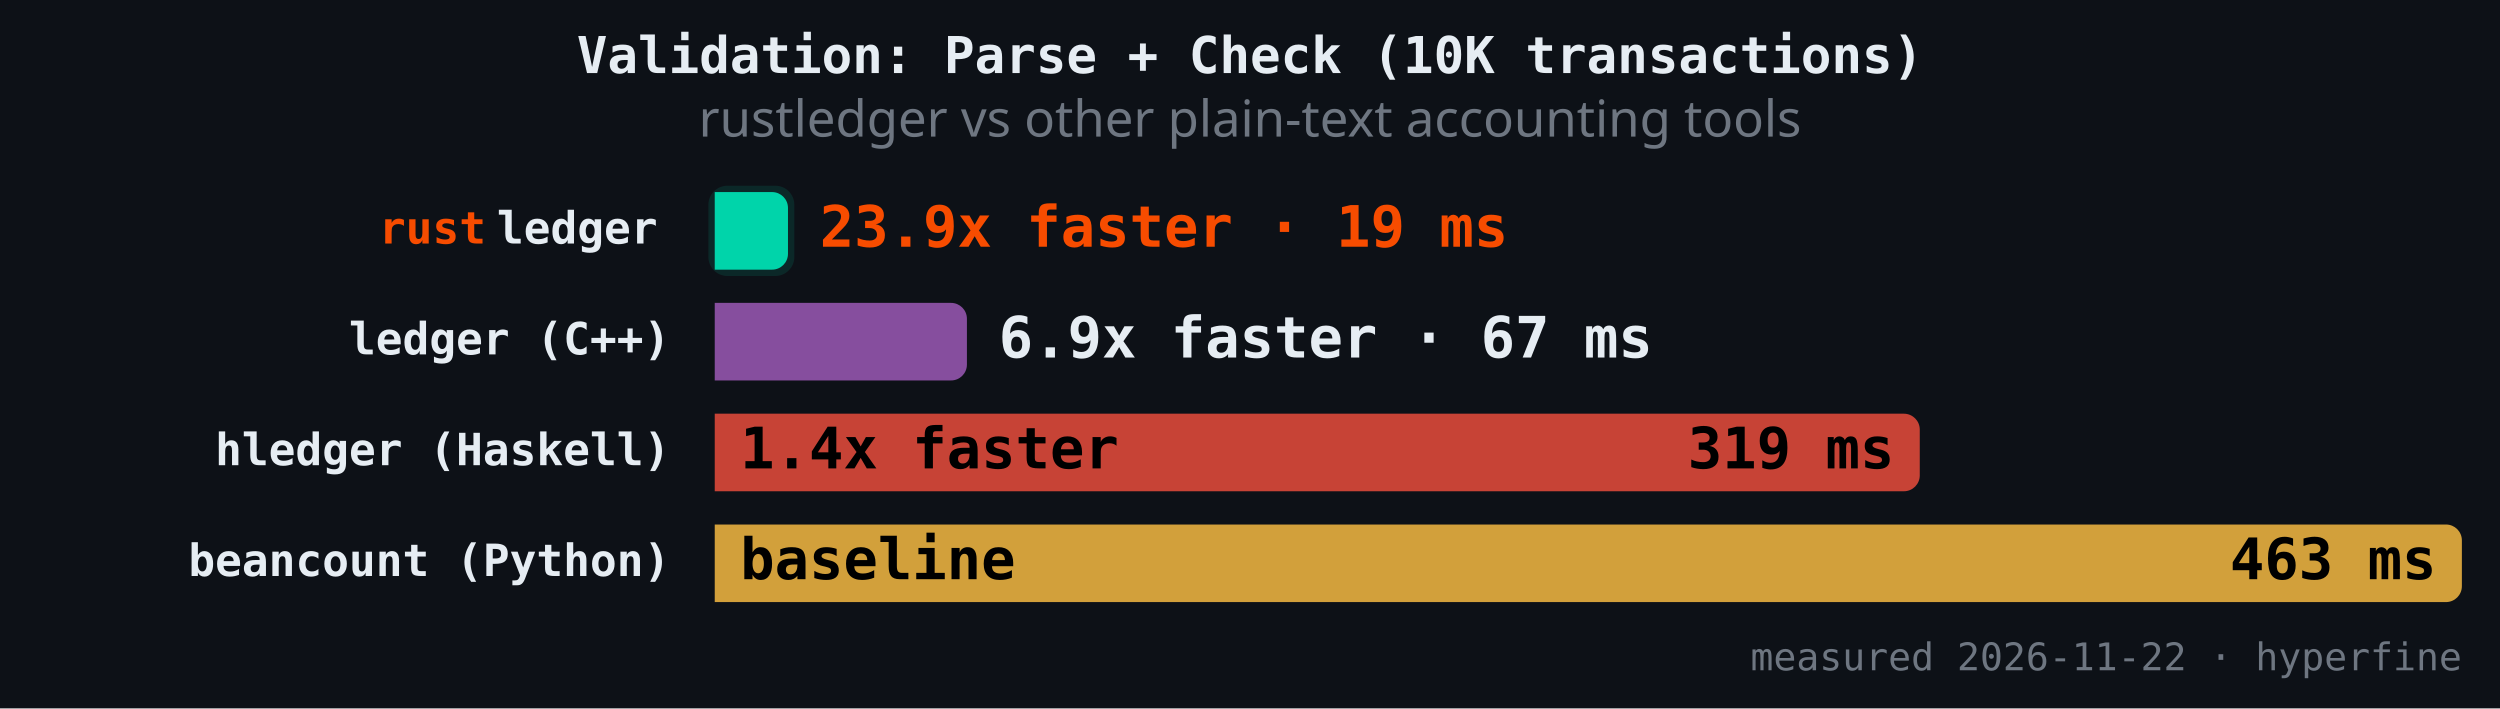
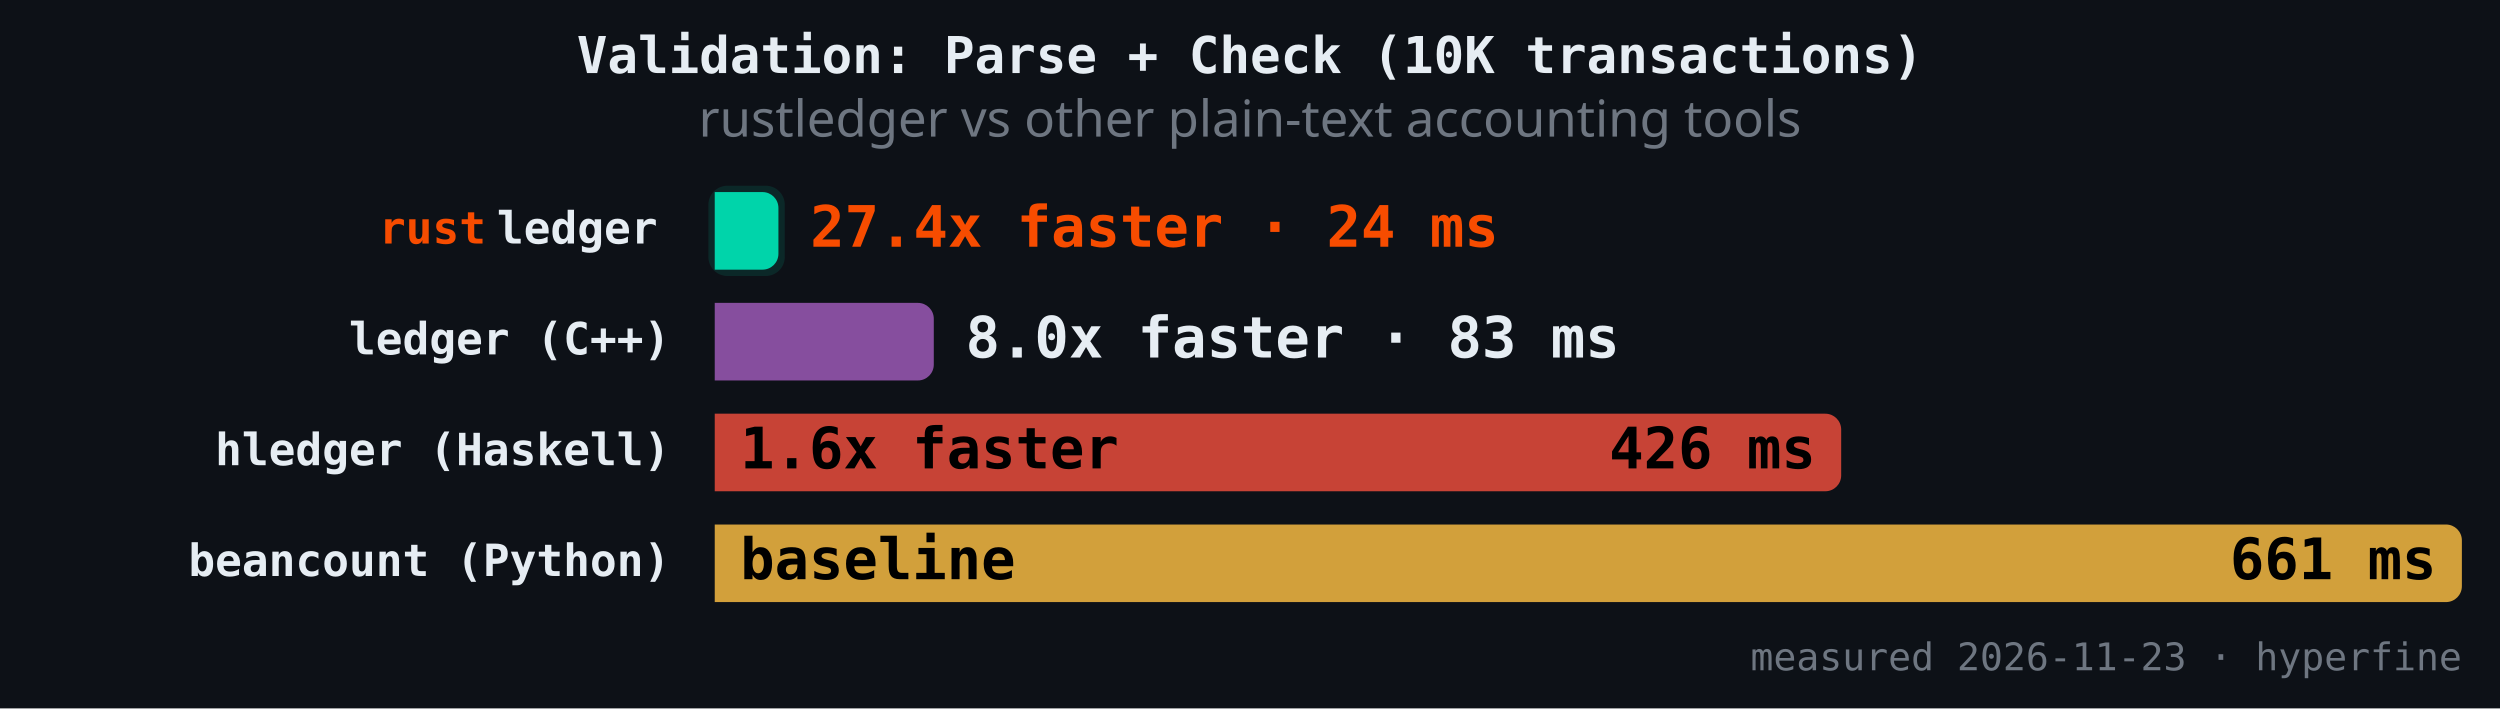
<svg xmlns="http://www.w3.org/2000/svg" version="1.1" class="marks" width="787" height="223" viewBox="0 0 787 223">
  <rect width="787" height="223" fill="#0d1117" />
  <g fill="none" stroke-miterlimit="4" transform="translate(225,50)">
    <g class="mark-group role-frame root" role="graphics-object" aria-roledescription="group mark container">
      <g transform="translate(0,0)">
        <path class="background" aria-hidden="true" d="M0,0h550v150h-550Z" />
        <g>
          <g class="mark-rect role-mark" role="graphics-symbol" aria-roledescription="rect mark container">
-             <path d="M0,10.465L18.055,10.465C20.815,10.465,23.055,12.706,23.055,15.465L23.055,29.884C23.055,32.643,20.815,34.884,18.055,34.884L0,34.884C0,34.884,0,34.884,0,34.884L0,10.465C0,10.465,0,10.465,0,10.465Z" fill="#00d4aa" fill-opacity="1" />
-             <path d="M0,45.349L74.386,45.349C77.146,45.349,79.386,47.589,79.386,50.349L79.386,64.767C79.386,67.527,77.146,69.767,74.386,69.767L0,69.767C0,69.767,0,69.767,0,69.767L0,45.349C0,45.349,0,45.349,0,45.349Z" fill="#9b59b6" fill-opacity="0.85" />
-             <path d="M0,80.233L374.343,80.233C377.103,80.233,379.343,82.473,379.343,85.233L379.343,99.651C379.343,102.411,377.103,104.651,374.343,104.651L0,104.651C0,104.651,0,104.651,0,104.651L0,80.233C0,80.233,0,80.233,0,80.233Z" fill="#e74c3c" fill-opacity="0.85" />
+             <path d="M0,10.465L15.047,10.465C17.806,10.465,20.047,12.706,20.047,15.465L20.047,29.884C20.047,32.643,17.806,34.884,15.047,34.884L0,34.884C0,34.884,0,34.884,0,34.884L0,10.465C0,10.465,0,10.465,0,10.465Z" fill="#00d4aa" fill-opacity="1" />
+             <path d="M0,45.349L63.958,45.349C66.718,45.349,68.958,47.589,68.958,50.349L68.958,64.767C68.958,67.527,66.718,69.767,63.958,69.767L0,69.767C0,69.767,0,69.767,0,69.767L0,45.349C0,45.349,0,45.349,0,45.349Z" fill="#9b59b6" fill-opacity="0.85" />
+             <path d="M0,80.233L349.605,80.233C352.365,80.233,354.605,82.473,354.605,85.233L354.605,99.651C354.605,102.411,352.365,104.651,349.605,104.651L0,104.651C0,104.651,0,104.651,0,104.651L0,80.233C0,80.233,0,80.233,0,80.233Z" fill="#e74c3c" fill-opacity="0.85" />
            <path d="M0,115.116L545,115.116C547.76,115.116,550,117.357,550,120.116L550,134.535C550,137.294,547.76,139.535,545,139.535L0,139.535C0,139.535,0,139.535,0,139.535L0,115.116C0,115.116,0,115.116,0,115.116Z" fill="#f4b942" fill-opacity="0.85" />
          </g>
          <g class="mark-rect role-mark" role="graphics-symbol" aria-roledescription="rect mark container">
-             <path d="M4,8.465L19.055,8.465C22.367,8.465,25.055,11.154,25.055,14.465L25.055,30.884C25.055,34.195,22.367,36.884,19.055,36.884L4,36.884C0.689,36.884,-2,34.195,-2,30.884L-2,14.465C-2,11.154,0.689,8.465,4,8.465Z" fill="#00d4aa" fill-opacity="0.12" />
-             <path d="M4,43.349L75.386,43.349C78.698,43.349,81.386,46.037,81.386,49.349L81.386,65.767C81.386,69.079,78.698,71.767,75.386,71.767L4,71.767C0.689,71.767,-2,69.079,-2,65.767L-2,49.349C-2,46.037,0.689,43.349,4,43.349Z" fill-opacity="0.12" />
-             <path d="M4,78.233L375.343,78.233C378.655,78.233,381.343,80.921,381.343,84.233L381.343,100.651C381.343,103.963,378.655,106.651,375.343,106.651L4,106.651C0.689,106.651,-2,103.963,-2,100.651L-2,84.233C-2,80.921,0.689,78.233,4,78.233Z" fill-opacity="0.12" />
+             <path d="M4,8.465L16.047,8.465C19.358,8.465,22.047,11.154,22.047,14.465L22.047,30.884C22.047,34.195,19.358,36.884,16.047,36.884L4,36.884C0.689,36.884,-2,34.195,-2,30.884L-2,14.465C-2,11.154,0.689,8.465,4,8.465Z" fill="#00d4aa" fill-opacity="0.12" />
+             <path d="M4,43.349L64.958,43.349C68.269,43.349,70.958,46.037,70.958,49.349L70.958,65.767C70.958,69.079,68.269,71.767,64.958,71.767L4,71.767C0.689,71.767,-2,69.079,-2,65.767L-2,49.349C-2,46.037,0.689,43.349,4,43.349Z" fill-opacity="0.12" />
+             <path d="M4,78.233L350.605,78.233C353.917,78.233,356.605,80.921,356.605,84.233L356.605,100.651C356.605,103.963,353.917,106.651,350.605,106.651L4,106.651C0.689,106.651,-2,103.963,-2,100.651L-2,84.233C-2,80.921,0.689,78.233,4,78.233Z" fill-opacity="0.12" />
            <path d="M4,113.116L546,113.116C549.311,113.116,552,115.805,552,119.116L552,135.535C552,138.846,549.311,141.535,546,141.535L4,141.535C0.689,141.535,-2,138.846,-2,135.535L-2,119.116C-2,115.805,0.689,113.116,4,113.116Z" fill-opacity="0.12" />
          </g>
          <g class="mark-text role-mark" role="graphics-object" aria-roledescription="text mark container">
            <text text-anchor="end" transform="translate(-14,26.67442)" font-family="JetBrains Mono, Fira Code, SF Mono, Menlo, monospace" font-size="14px" font-weight="600" fill="#e6edf3" />
            <text text-anchor="end" transform="translate(-14,61.55814)" font-family="JetBrains Mono, Fira Code, SF Mono, Menlo, monospace" font-size="14px" font-weight="600" fill="#e6edf3">ledger (C++)</text>
            <text text-anchor="end" transform="translate(-14,96.44186)" font-family="JetBrains Mono, Fira Code, SF Mono, Menlo, monospace" font-size="14px" font-weight="600" fill="#e6edf3">hledger (Haskell)</text>
            <text text-anchor="end" transform="translate(-14,131.3256)" font-family="JetBrains Mono, Fira Code, SF Mono, Menlo, monospace" font-size="14px" font-weight="600" fill="#e6edf3">beancount (Python)</text>
          </g>
          <g class="mark-text role-mark" role="graphics-object" aria-roledescription="text mark container">
            <text text-anchor="end" transform="translate(-18,26.67442)" font-family="JetBrains Mono, Fira Code, SF Mono, Menlo, monospace" font-size="14px" font-weight="600" fill="#e6edf3">ledger</text>
            <text text-anchor="end" transform="translate(-18,61.55814)" font-family="JetBrains Mono, Fira Code, SF Mono, Menlo, monospace" font-size="14px" font-weight="600" fill="#e6edf3" />
            <text text-anchor="end" transform="translate(-18,96.44186)" font-family="JetBrains Mono, Fira Code, SF Mono, Menlo, monospace" font-size="14px" font-weight="600" fill="#e6edf3" />
            <text text-anchor="end" transform="translate(-18,131.3256)" font-family="JetBrains Mono, Fira Code, SF Mono, Menlo, monospace" font-size="14px" font-weight="600" fill="#e6edf3" />
          </g>
          <g class="mark-text role-mark" role="graphics-object" aria-roledescription="text mark container">
            <text text-anchor="end" transform="translate(-72,26.67442)" font-family="JetBrains Mono, Fira Code, SF Mono, Menlo, monospace" font-size="14px" font-weight="600" fill="#f74c00">rust</text>
            <text text-anchor="end" transform="translate(-72,61.55814)" font-family="JetBrains Mono, Fira Code, SF Mono, Menlo, monospace" font-size="14px" font-weight="600" fill="#f74c00" />
            <text text-anchor="end" transform="translate(-72,96.44186)" font-family="JetBrains Mono, Fira Code, SF Mono, Menlo, monospace" font-size="14px" font-weight="600" fill="#f74c00" />
            <text text-anchor="end" transform="translate(-72,131.3256)" font-family="JetBrains Mono, Fira Code, SF Mono, Menlo, monospace" font-size="14px" font-weight="600" fill="#f74c00" />
          </g>
          <g class="mark-text role-mark" role="graphics-object" aria-roledescription="text mark container">
-             <text text-anchor="start" transform="translate(33.05532,27.67442)" font-family="JetBrains Mono, Fira Code, SF Mono, Menlo, monospace" font-size="18px" font-weight="700" fill="#f74c00">23.9x faster · 19 ms</text>
-             <text text-anchor="start" transform="translate(89.38634,62.55814)" font-family="JetBrains Mono, Fira Code, SF Mono, Menlo, monospace" font-size="18px" font-weight="700" fill="#e6edf3">6.9x faster · 67 ms</text>
-             <text text-anchor="start" transform="translate(8,97.44186)" font-family="JetBrains Mono, Fira Code, SF Mono, Menlo, monospace" font-size="18px" font-weight="700" fill="#000000">1.4x faster</text>
+             <text text-anchor="start" transform="translate(30.04688,27.67442)" font-family="JetBrains Mono, Fira Code, SF Mono, Menlo, monospace" font-size="18px" font-weight="700" fill="#f74c00">27.4x faster · 24 ms</text>
+             <text text-anchor="start" transform="translate(78.95796,62.55814)" font-family="JetBrains Mono, Fira Code, SF Mono, Menlo, monospace" font-size="18px" font-weight="700" fill="#e6edf3">8.0x faster · 83 ms</text>
+             <text text-anchor="start" transform="translate(8,97.44186)" font-family="JetBrains Mono, Fira Code, SF Mono, Menlo, monospace" font-size="18px" font-weight="700" fill="#000000">1.6x faster</text>
            <text text-anchor="start" transform="translate(8,132.3256)" font-family="JetBrains Mono, Fira Code, SF Mono, Menlo, monospace" font-size="18px" font-weight="700" fill="#000000">baseline</text>
          </g>
          <g class="mark-text role-mark" role="graphics-object" aria-roledescription="text mark container">
-             <text text-anchor="end" transform="translate(15.05532,27.67442)" font-family="JetBrains Mono, Fira Code, SF Mono, Menlo, monospace" font-size="18px" font-weight="700" fill="#000000" />
-             <text text-anchor="end" transform="translate(71.38634,62.55814)" font-family="JetBrains Mono, Fira Code, SF Mono, Menlo, monospace" font-size="18px" font-weight="700" fill="#000000" />
-             <text text-anchor="end" transform="translate(371.3431,97.44186)" font-family="JetBrains Mono, Fira Code, SF Mono, Menlo, monospace" font-size="18px" font-weight="700" fill="#000000">319 ms</text>
-             <text text-anchor="end" transform="translate(542,132.3256)" font-family="JetBrains Mono, Fira Code, SF Mono, Menlo, monospace" font-size="18px" font-weight="700" fill="#000000">463 ms</text>
+             <text text-anchor="end" transform="translate(12.04688,27.67442)" font-family="JetBrains Mono, Fira Code, SF Mono, Menlo, monospace" font-size="18px" font-weight="700" fill="#000000" />
+             <text text-anchor="end" transform="translate(60.95796,62.55814)" font-family="JetBrains Mono, Fira Code, SF Mono, Menlo, monospace" font-size="18px" font-weight="700" fill="#000000" />
+             <text text-anchor="end" transform="translate(346.6053,97.44186)" font-family="JetBrains Mono, Fira Code, SF Mono, Menlo, monospace" font-size="18px" font-weight="700" fill="#000000">426 ms</text>
+             <text text-anchor="end" transform="translate(542,132.3256)" font-family="JetBrains Mono, Fira Code, SF Mono, Menlo, monospace" font-size="18px" font-weight="700" fill="#000000">661 ms</text>
          </g>
          <g class="mark-text role-mark" role="graphics-object" aria-roledescription="text mark container">
-             <text text-anchor="end" transform="translate(550,161)" font-family="JetBrains Mono, Fira Code, SF Mono, Menlo, monospace" font-size="12px" fill="#6e7681">measured 2026-11-22 · hyperfine</text>
+             <text text-anchor="end" transform="translate(550,161)" font-family="JetBrains Mono, Fira Code, SF Mono, Menlo, monospace" font-size="12px" fill="#6e7681">measured 2026-11-23 · hyperfine</text>
          </g>
          <g class="mark-group role-title">
            <g transform="translate(168.5,-40)">
              <path class="background" aria-hidden="true" d="M0,0h0v0h0Z" pointer-events="none" />
              <g>
                <g class="mark-text role-title-text" role="graphics-symbol" aria-roledescription="title" aria-label="Title text 'Validation: Parse + Check (10K transactions)'" pointer-events="none">
                  <text text-anchor="middle" transform="translate(0,13)" font-family="JetBrains Mono, Fira Code, SF Mono, Menlo, monospace" font-size="16px" font-weight="600" fill="#e6edf3" opacity="1">Validation: Parse + Check (10K transactions)</text>
                </g>
                <g class="mark-text role-title-subtitle" role="graphics-symbol" aria-roledescription="subtitle" aria-label="Subtitle text 'rustledger vs other plain-text accounting tools'" pointer-events="none">
                  <text text-anchor="middle" transform="translate(0,33)" font-family="sans-serif" font-size="16px" font-weight="normal" fill="#6e7681" opacity="1">rustledger vs other plain-text accounting tools</text>
                </g>
              </g>
              <path class="foreground" aria-hidden="true" d="" pointer-events="none" display="none" />
            </g>
          </g>
        </g>
        <path class="foreground" aria-hidden="true" d="" display="none" />
      </g>
    </g>
  </g>
</svg>
